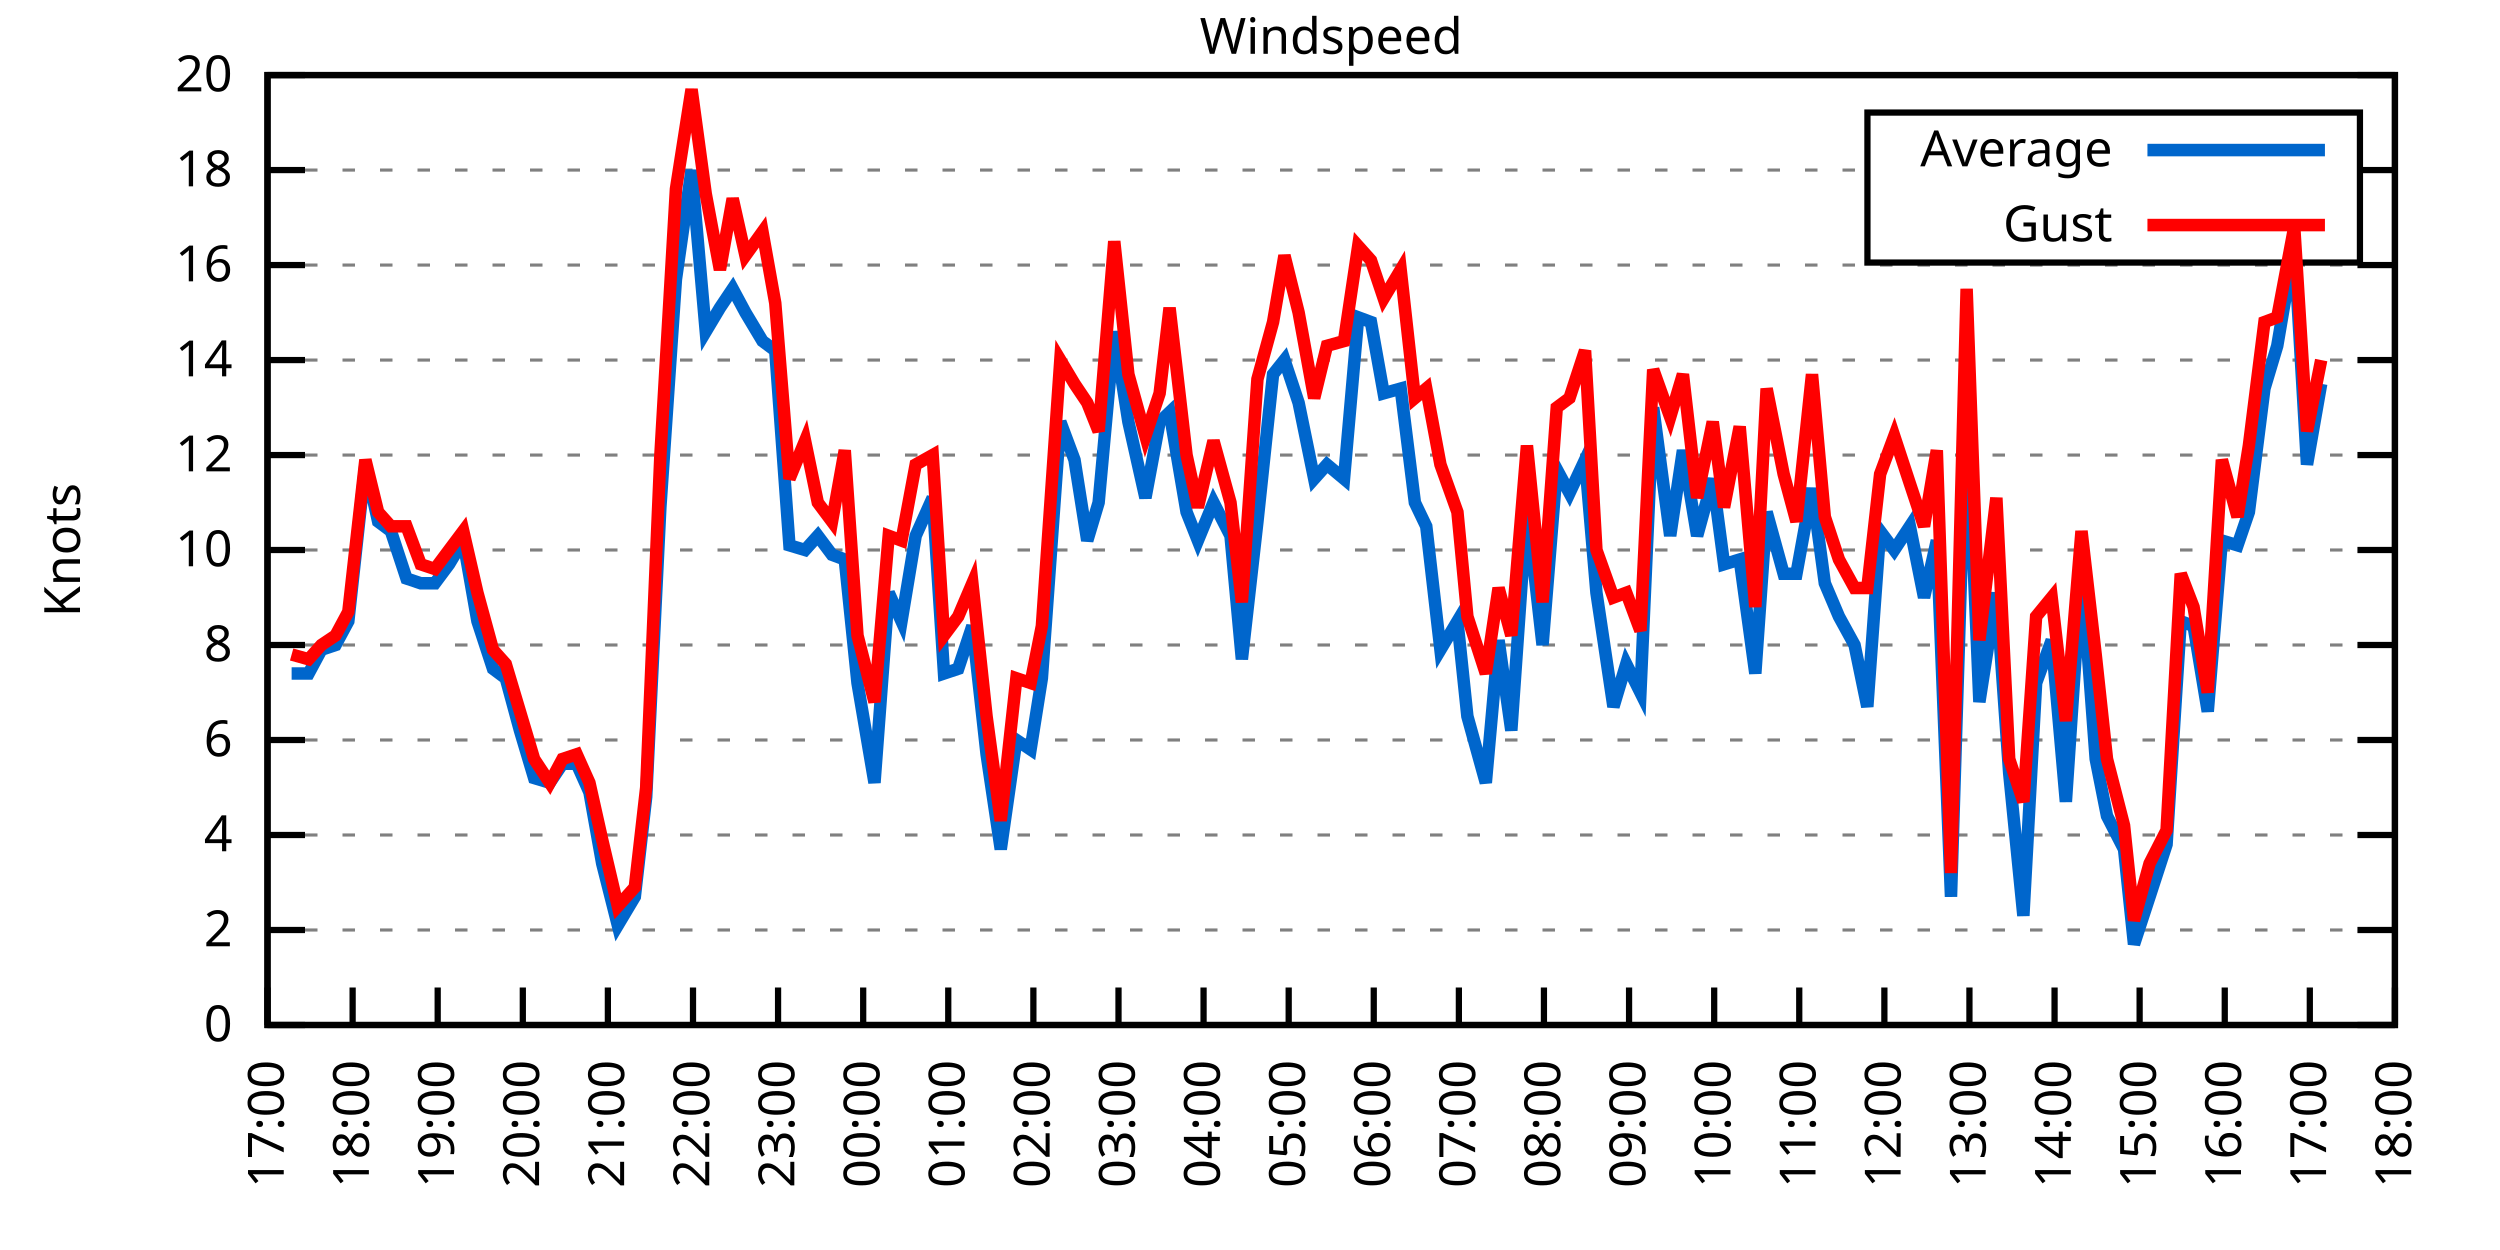
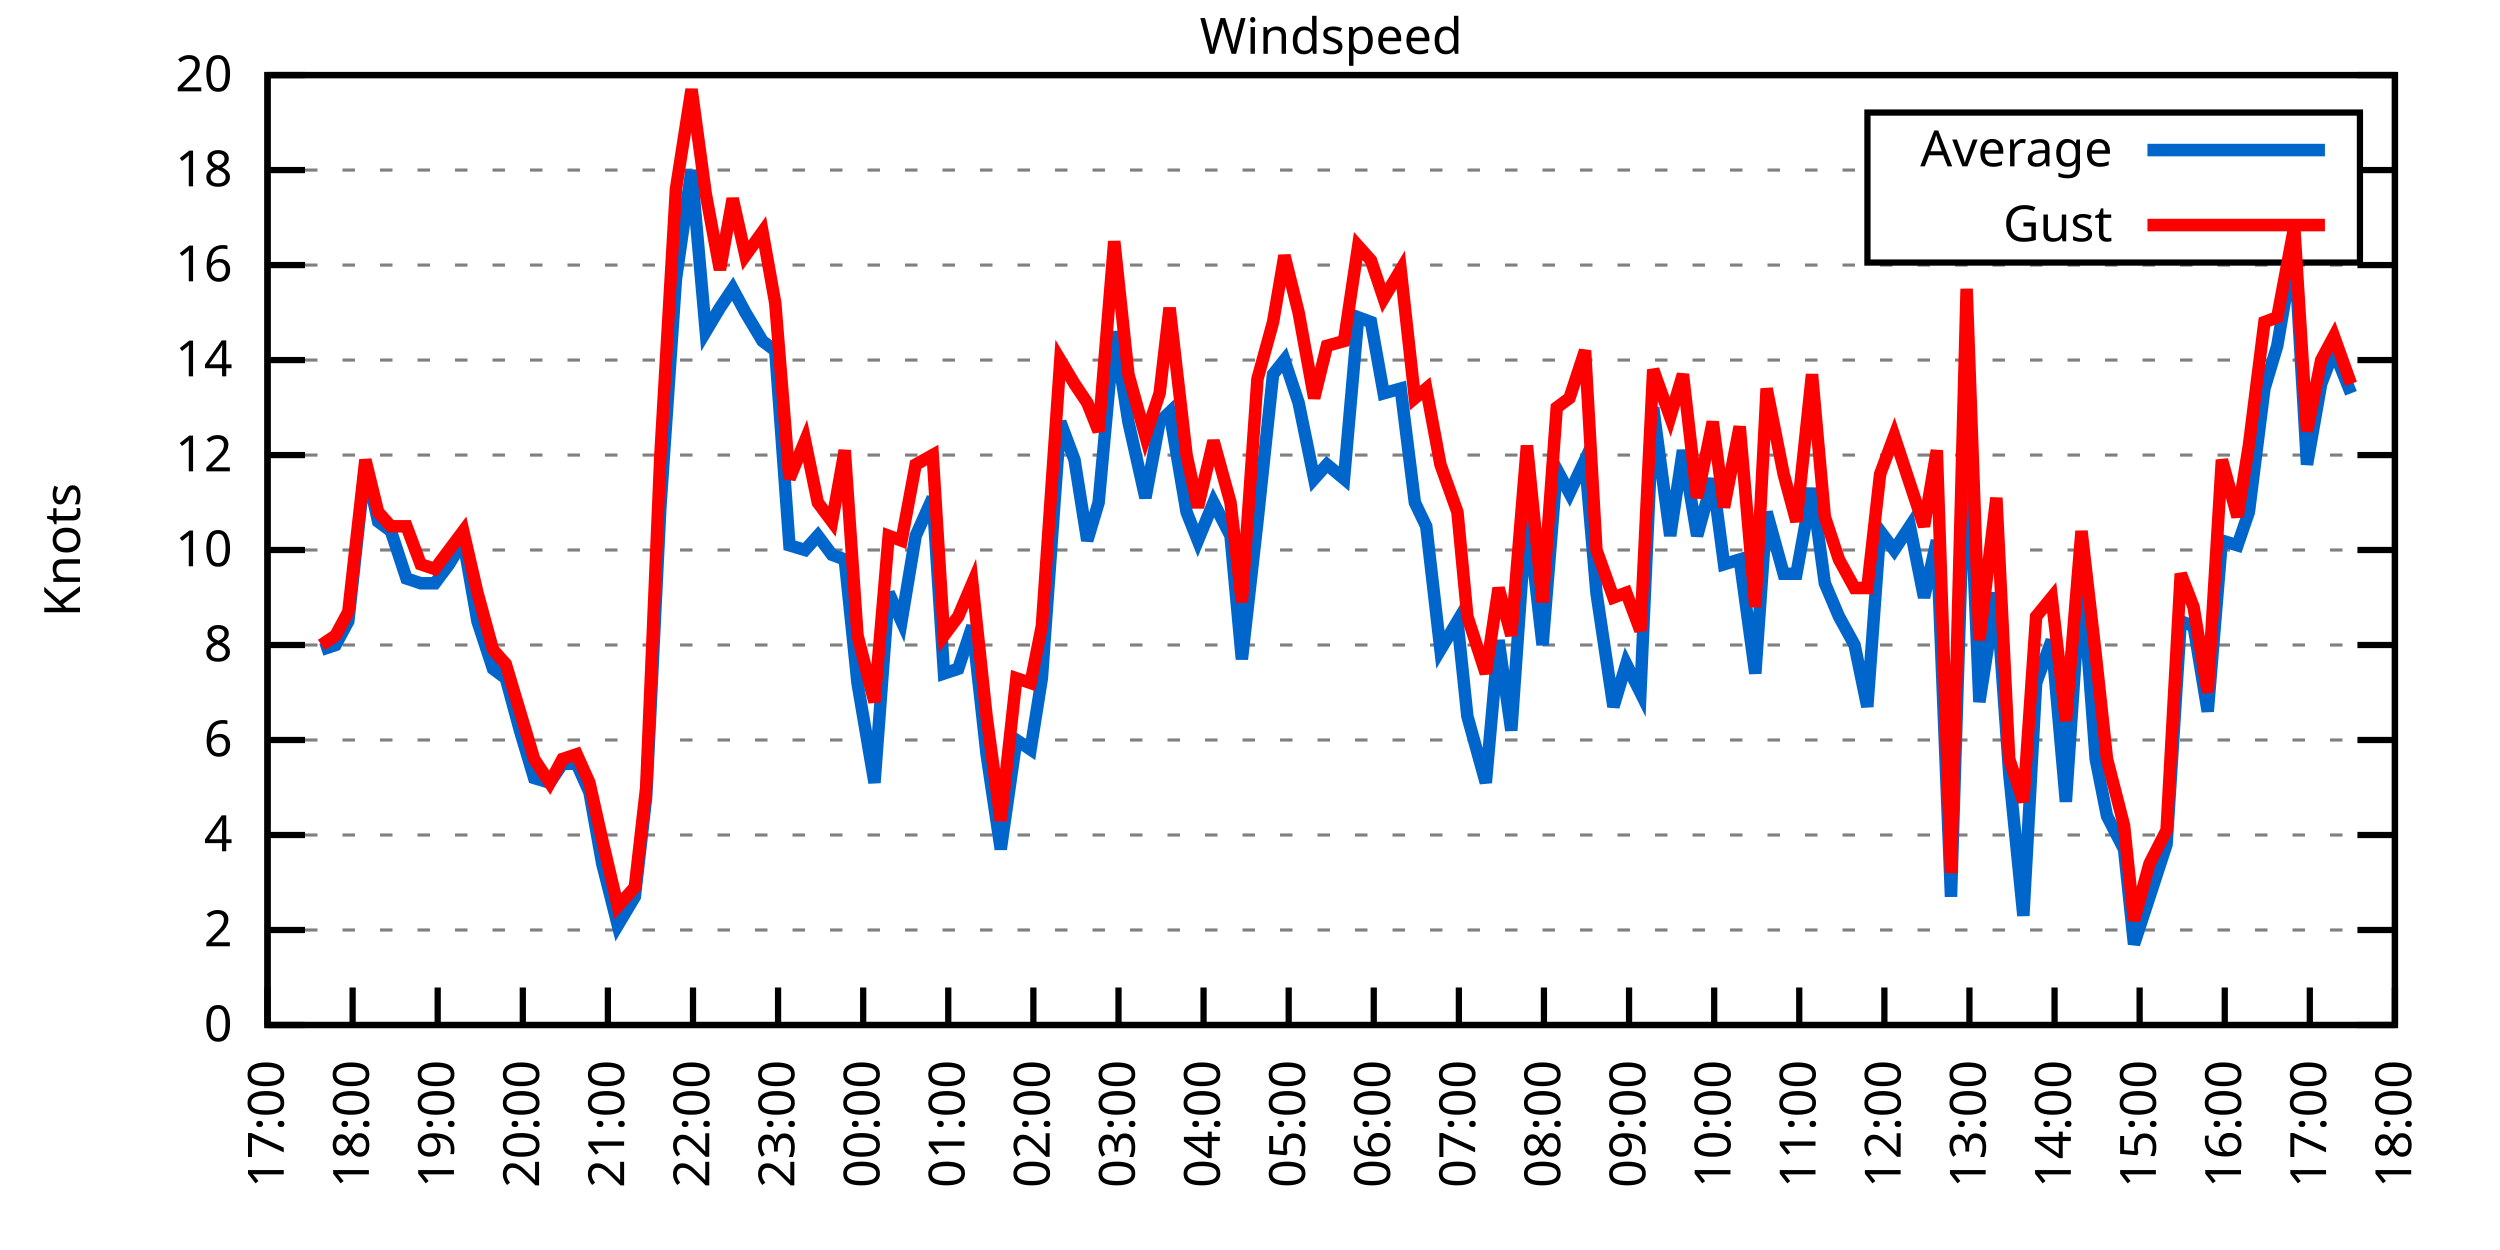
<svg xmlns="http://www.w3.org/2000/svg" xmlns:xlink="http://www.w3.org/1999/xlink" width="400" height="200" viewBox="0 0 400 200">
  <g id="gnuplot_canvas">
    <rect x="0" y="0" width="400" height="200" fill="none" />
    <defs>
      <circle id="gpDot" r="0.5" stroke-width="0.5" stroke="currentColor" />
      <path id="gpPt0" stroke-width="0.333" stroke="currentColor" d="M-1,0 h2 M0,-1 v2" />
      <path id="gpPt1" stroke-width="0.333" stroke="currentColor" d="M-1,-1 L1,1 M1,-1 L-1,1" />
      <path id="gpPt2" stroke-width="0.333" stroke="currentColor" d="M-1,0 L1,0 M0,-1 L0,1 M-1,-1 L1,1 M-1,1 L1,-1" />
      <rect id="gpPt3" stroke-width="0.333" stroke="currentColor" x="-1" y="-1" width="2" height="2" />
      <rect id="gpPt4" stroke-width="0.333" stroke="currentColor" fill="currentColor" x="-1" y="-1" width="2" height="2" />
      <circle id="gpPt5" stroke-width="0.333" stroke="currentColor" cx="0" cy="0" r="1" />
      <use xlink:href="#gpPt5" id="gpPt6" fill="currentColor" stroke="none" />
      <path id="gpPt7" stroke-width="0.333" stroke="currentColor" d="M0,-1.33 L-1.33,0.67 L1.33,0.67 z" />
      <use xlink:href="#gpPt7" id="gpPt8" fill="currentColor" stroke="none" />
      <use xlink:href="#gpPt7" id="gpPt9" stroke="currentColor" transform="rotate(180)" />
      <use xlink:href="#gpPt9" id="gpPt10" fill="currentColor" stroke="none" />
      <use xlink:href="#gpPt3" id="gpPt11" stroke="currentColor" transform="rotate(45)" />
      <use xlink:href="#gpPt11" id="gpPt12" fill="currentColor" stroke="none" />
      <path id="gpPt13" stroke-width="0.333" stroke="currentColor" d="M0,1.330 L1.265,0.411 L0.782,-1.067 L-0.782,-1.076 L-1.265,0.411 z" />
      <use xlink:href="#gpPt13" id="gpPt14" fill="currentColor" stroke="none" />
      <filter id="textbox" filterUnits="objectBoundingBox" x="0" y="0" height="1" width="1">
        <feFlood flood-color="white" flood-opacity="1" result="bgnd" />
        <feComposite in="SourceGraphic" in2="bgnd" operator="atop" />
      </filter>
      <filter id="greybox" filterUnits="objectBoundingBox" x="0" y="0" height="1" width="1">
        <feFlood flood-color="lightgrey" flood-opacity="1" result="grey" />
        <feComposite in="SourceGraphic" in2="grey" operator="atop" />
      </filter>
    </defs>
    <g fill="none" color="white" stroke="currentColor" stroke-width="1.00" stroke-linecap="butt" stroke-linejoin="miter">
</g>
    <g fill="none" color="black" stroke="currentColor" stroke-width="1.00" stroke-linecap="butt" stroke-linejoin="miter">
      <g stroke="none" shape-rendering="crispEdges">
        <polygon fill="rgb(255, 255, 255)" points="42.80,164.00 383.18,164.00 383.18,12.02 42.80,12.02 " />
      </g>
    </g>
    <g fill="none" color="black" stroke="currentColor" stroke-width="1.00" stroke-linecap="butt" stroke-linejoin="miter">
</g>
    <g fill="none" color="black" stroke="black" stroke-width="0.50" stroke-linecap="butt" stroke-linejoin="miter">
</g>
    <g fill="none" color="gray" stroke="currentColor" stroke-width="0.50" stroke-linecap="butt" stroke-linejoin="miter">
      <path stroke="gray" stroke-dasharray="2,4" class="gridline" d="M42.80,164.00 L383.19,164.00  " />
    </g>
    <g fill="none" color="gray" stroke="gray" stroke-width="1.00" stroke-linecap="butt" stroke-linejoin="miter">
</g>
    <g fill="none" color="black" stroke="currentColor" stroke-width="1.00" stroke-linecap="butt" stroke-linejoin="miter">
      <path stroke="black" d="M42.80,164.00 L48.80,164.00 M383.19,164.00 L377.19,164.00  " />
      <g transform="translate(37.20,166.60)" stroke="none" fill="black" font-family="Sans" font-size="8.00" text-anchor="end">
        <text>
          <tspan font-family="Sans"> 0</tspan>
        </text>
      </g>
    </g>
    <g fill="none" color="black" stroke="currentColor" stroke-width="1.00" stroke-linecap="butt" stroke-linejoin="miter">
</g>
    <g fill="none" color="black" stroke="black" stroke-width="0.50" stroke-linecap="butt" stroke-linejoin="miter">
</g>
    <g fill="none" color="gray" stroke="currentColor" stroke-width="0.50" stroke-linecap="butt" stroke-linejoin="miter">
      <path stroke="gray" stroke-dasharray="2,4" class="gridline" d="M42.80,148.80 L383.19,148.80  " />
    </g>
    <g fill="none" color="gray" stroke="gray" stroke-width="1.00" stroke-linecap="butt" stroke-linejoin="miter">
</g>
    <g fill="none" color="black" stroke="currentColor" stroke-width="1.00" stroke-linecap="butt" stroke-linejoin="miter">
      <path stroke="black" d="M42.80,148.80 L48.80,148.80 M383.19,148.80 L377.19,148.80  " />
      <g transform="translate(37.20,151.40)" stroke="none" fill="black" font-family="Sans" font-size="8.00" text-anchor="end">
        <text>
          <tspan font-family="Sans"> 2</tspan>
        </text>
      </g>
    </g>
    <g fill="none" color="black" stroke="currentColor" stroke-width="1.00" stroke-linecap="butt" stroke-linejoin="miter">
</g>
    <g fill="none" color="black" stroke="black" stroke-width="0.50" stroke-linecap="butt" stroke-linejoin="miter">
</g>
    <g fill="none" color="gray" stroke="currentColor" stroke-width="0.50" stroke-linecap="butt" stroke-linejoin="miter">
      <path stroke="gray" stroke-dasharray="2,4" class="gridline" d="M42.80,133.60 L383.19,133.60  " />
    </g>
    <g fill="none" color="gray" stroke="gray" stroke-width="1.00" stroke-linecap="butt" stroke-linejoin="miter">
</g>
    <g fill="none" color="black" stroke="currentColor" stroke-width="1.00" stroke-linecap="butt" stroke-linejoin="miter">
      <path stroke="black" d="M42.80,133.60 L48.80,133.60 M383.19,133.60 L377.19,133.60  " />
      <g transform="translate(37.20,136.20)" stroke="none" fill="black" font-family="Sans" font-size="8.00" text-anchor="end">
        <text>
          <tspan font-family="Sans"> 4</tspan>
        </text>
      </g>
    </g>
    <g fill="none" color="black" stroke="currentColor" stroke-width="1.00" stroke-linecap="butt" stroke-linejoin="miter">
</g>
    <g fill="none" color="black" stroke="black" stroke-width="0.50" stroke-linecap="butt" stroke-linejoin="miter">
</g>
    <g fill="none" color="gray" stroke="currentColor" stroke-width="0.50" stroke-linecap="butt" stroke-linejoin="miter">
      <path stroke="gray" stroke-dasharray="2,4" class="gridline" d="M42.80,118.40 L383.19,118.40  " />
    </g>
    <g fill="none" color="gray" stroke="gray" stroke-width="1.00" stroke-linecap="butt" stroke-linejoin="miter">
</g>
    <g fill="none" color="black" stroke="currentColor" stroke-width="1.00" stroke-linecap="butt" stroke-linejoin="miter">
      <path stroke="black" d="M42.80,118.40 L48.80,118.40 M383.19,118.40 L377.19,118.40  " />
      <g transform="translate(37.20,121.00)" stroke="none" fill="black" font-family="Sans" font-size="8.00" text-anchor="end">
        <text>
          <tspan font-family="Sans"> 6</tspan>
        </text>
      </g>
    </g>
    <g fill="none" color="black" stroke="currentColor" stroke-width="1.00" stroke-linecap="butt" stroke-linejoin="miter">
</g>
    <g fill="none" color="black" stroke="black" stroke-width="0.50" stroke-linecap="butt" stroke-linejoin="miter">
</g>
    <g fill="none" color="gray" stroke="currentColor" stroke-width="0.50" stroke-linecap="butt" stroke-linejoin="miter">
      <path stroke="gray" stroke-dasharray="2,4" class="gridline" d="M42.80,103.20 L383.19,103.20  " />
    </g>
    <g fill="none" color="gray" stroke="gray" stroke-width="1.00" stroke-linecap="butt" stroke-linejoin="miter">
</g>
    <g fill="none" color="black" stroke="currentColor" stroke-width="1.00" stroke-linecap="butt" stroke-linejoin="miter">
      <path stroke="black" d="M42.80,103.20 L48.80,103.20 M383.19,103.20 L377.19,103.20  " />
      <g transform="translate(37.20,105.80)" stroke="none" fill="black" font-family="Sans" font-size="8.00" text-anchor="end">
        <text>
          <tspan font-family="Sans"> 8</tspan>
        </text>
      </g>
    </g>
    <g fill="none" color="black" stroke="currentColor" stroke-width="1.00" stroke-linecap="butt" stroke-linejoin="miter">
</g>
    <g fill="none" color="black" stroke="black" stroke-width="0.50" stroke-linecap="butt" stroke-linejoin="miter">
</g>
    <g fill="none" color="gray" stroke="currentColor" stroke-width="0.50" stroke-linecap="butt" stroke-linejoin="miter">
      <path stroke="gray" stroke-dasharray="2,4" class="gridline" d="M42.80,88.00 L383.19,88.00  " />
    </g>
    <g fill="none" color="gray" stroke="gray" stroke-width="1.00" stroke-linecap="butt" stroke-linejoin="miter">
</g>
    <g fill="none" color="black" stroke="currentColor" stroke-width="1.00" stroke-linecap="butt" stroke-linejoin="miter">
      <path stroke="black" d="M42.80,88.00 L48.80,88.00 M383.19,88.00 L377.19,88.00  " />
      <g transform="translate(37.20,90.60)" stroke="none" fill="black" font-family="Sans" font-size="8.00" text-anchor="end">
        <text>
          <tspan font-family="Sans"> 10</tspan>
        </text>
      </g>
    </g>
    <g fill="none" color="black" stroke="currentColor" stroke-width="1.00" stroke-linecap="butt" stroke-linejoin="miter">
</g>
    <g fill="none" color="black" stroke="black" stroke-width="0.50" stroke-linecap="butt" stroke-linejoin="miter">
</g>
    <g fill="none" color="gray" stroke="currentColor" stroke-width="0.50" stroke-linecap="butt" stroke-linejoin="miter">
      <path stroke="gray" stroke-dasharray="2,4" class="gridline" d="M42.80,72.81 L383.19,72.81  " />
    </g>
    <g fill="none" color="gray" stroke="gray" stroke-width="1.00" stroke-linecap="butt" stroke-linejoin="miter">
</g>
    <g fill="none" color="black" stroke="currentColor" stroke-width="1.00" stroke-linecap="butt" stroke-linejoin="miter">
      <path stroke="black" d="M42.80,72.81 L48.80,72.81 M383.19,72.81 L377.19,72.81  " />
      <g transform="translate(37.20,75.41)" stroke="none" fill="black" font-family="Sans" font-size="8.00" text-anchor="end">
        <text>
          <tspan font-family="Sans"> 12</tspan>
        </text>
      </g>
    </g>
    <g fill="none" color="black" stroke="currentColor" stroke-width="1.00" stroke-linecap="butt" stroke-linejoin="miter">
</g>
    <g fill="none" color="black" stroke="black" stroke-width="0.50" stroke-linecap="butt" stroke-linejoin="miter">
</g>
    <g fill="none" color="gray" stroke="currentColor" stroke-width="0.50" stroke-linecap="butt" stroke-linejoin="miter">
      <path stroke="gray" stroke-dasharray="2,4" class="gridline" d="M42.80,57.61 L383.19,57.61  " />
    </g>
    <g fill="none" color="gray" stroke="gray" stroke-width="1.00" stroke-linecap="butt" stroke-linejoin="miter">
</g>
    <g fill="none" color="black" stroke="currentColor" stroke-width="1.00" stroke-linecap="butt" stroke-linejoin="miter">
      <path stroke="black" d="M42.80,57.61 L48.80,57.61 M383.19,57.61 L377.19,57.61  " />
      <g transform="translate(37.20,60.21)" stroke="none" fill="black" font-family="Sans" font-size="8.00" text-anchor="end">
        <text>
          <tspan font-family="Sans"> 14</tspan>
        </text>
      </g>
    </g>
    <g fill="none" color="black" stroke="currentColor" stroke-width="1.00" stroke-linecap="butt" stroke-linejoin="miter">
</g>
    <g fill="none" color="black" stroke="black" stroke-width="0.50" stroke-linecap="butt" stroke-linejoin="miter">
</g>
    <g fill="none" color="gray" stroke="currentColor" stroke-width="0.50" stroke-linecap="butt" stroke-linejoin="miter">
      <path stroke="gray" stroke-dasharray="2,4" class="gridline" d="M42.80,42.41 L383.19,42.41  " />
    </g>
    <g fill="none" color="gray" stroke="gray" stroke-width="1.00" stroke-linecap="butt" stroke-linejoin="miter">
</g>
    <g fill="none" color="black" stroke="currentColor" stroke-width="1.00" stroke-linecap="butt" stroke-linejoin="miter">
      <path stroke="black" d="M42.80,42.41 L48.80,42.41 M383.19,42.41 L377.19,42.41  " />
      <g transform="translate(37.20,45.01)" stroke="none" fill="black" font-family="Sans" font-size="8.00" text-anchor="end">
        <text>
          <tspan font-family="Sans"> 16</tspan>
        </text>
      </g>
    </g>
    <g fill="none" color="black" stroke="currentColor" stroke-width="1.00" stroke-linecap="butt" stroke-linejoin="miter">
</g>
    <g fill="none" color="black" stroke="black" stroke-width="0.50" stroke-linecap="butt" stroke-linejoin="miter">
</g>
    <g fill="none" color="gray" stroke="currentColor" stroke-width="0.50" stroke-linecap="butt" stroke-linejoin="miter">
      <path stroke="gray" stroke-dasharray="2,4" class="gridline" d="M42.80,27.21 L298.79,27.21 M377.59,27.21 L383.19,27.21  " />
    </g>
    <g fill="none" color="gray" stroke="gray" stroke-width="1.00" stroke-linecap="butt" stroke-linejoin="miter">
</g>
    <g fill="none" color="black" stroke="currentColor" stroke-width="1.00" stroke-linecap="butt" stroke-linejoin="miter">
      <path stroke="black" d="M42.80,27.21 L48.80,27.21 M383.19,27.21 L377.19,27.21  " />
      <g transform="translate(37.20,29.81)" stroke="none" fill="black" font-family="Sans" font-size="8.00" text-anchor="end">
        <text>
          <tspan font-family="Sans"> 18</tspan>
        </text>
      </g>
    </g>
    <g fill="none" color="black" stroke="currentColor" stroke-width="1.00" stroke-linecap="butt" stroke-linejoin="miter">
</g>
    <g fill="none" color="black" stroke="black" stroke-width="0.50" stroke-linecap="butt" stroke-linejoin="miter">
</g>
    <g fill="none" color="gray" stroke="currentColor" stroke-width="0.50" stroke-linecap="butt" stroke-linejoin="miter">
      <path stroke="gray" stroke-dasharray="2,4" class="gridline" d="M42.80,12.01 L383.19,12.01  " />
    </g>
    <g fill="none" color="gray" stroke="gray" stroke-width="1.00" stroke-linecap="butt" stroke-linejoin="miter">
</g>
    <g fill="none" color="black" stroke="currentColor" stroke-width="1.00" stroke-linecap="butt" stroke-linejoin="miter">
      <path stroke="black" d="M42.80,12.01 L48.80,12.01 M383.19,12.01 L377.19,12.01  " />
      <g transform="translate(37.20,14.61)" stroke="none" fill="black" font-family="Sans" font-size="8.00" text-anchor="end">
        <text>
          <tspan font-family="Sans"> 20</tspan>
        </text>
      </g>
    </g>
    <g fill="none" color="black" stroke="currentColor" stroke-width="1.00" stroke-linecap="butt" stroke-linejoin="miter">
      <path stroke="black" d="M42.80,164.00 L42.80,158.00  " />
      <g transform="translate(45.40,169.60) rotate(270.00)" stroke="none" fill="black" font-family="Sans" font-size="8.00" text-anchor="end">
        <text>
          <tspan font-family="Sans">17:00</tspan>
        </text>
      </g>
    </g>
    <g fill="none" color="black" stroke="currentColor" stroke-width="1.00" stroke-linecap="butt" stroke-linejoin="miter">
      <path stroke="black" d="M56.42,164.00 L56.42,158.00  " />
      <g transform="translate(59.02,169.60) rotate(270.00)" stroke="none" fill="black" font-family="Sans" font-size="8.00" text-anchor="end">
        <text>
          <tspan font-family="Sans">18:00</tspan>
        </text>
      </g>
    </g>
    <g fill="none" color="black" stroke="currentColor" stroke-width="1.00" stroke-linecap="butt" stroke-linejoin="miter">
      <path stroke="black" d="M70.03,164.00 L70.03,158.00  " />
      <g transform="translate(72.63,169.60) rotate(270.00)" stroke="none" fill="black" font-family="Sans" font-size="8.00" text-anchor="end">
        <text>
          <tspan font-family="Sans">19:00</tspan>
        </text>
      </g>
    </g>
    <g fill="none" color="black" stroke="currentColor" stroke-width="1.00" stroke-linecap="butt" stroke-linejoin="miter">
      <path stroke="black" d="M83.65,164.00 L83.65,158.00  " />
      <g transform="translate(86.25,169.60) rotate(270.00)" stroke="none" fill="black" font-family="Sans" font-size="8.00" text-anchor="end">
        <text>
          <tspan font-family="Sans">20:00</tspan>
        </text>
      </g>
    </g>
    <g fill="none" color="black" stroke="currentColor" stroke-width="1.00" stroke-linecap="butt" stroke-linejoin="miter">
      <path stroke="black" d="M97.26,164.00 L97.26,158.00  " />
      <g transform="translate(99.86,169.60) rotate(270.00)" stroke="none" fill="black" font-family="Sans" font-size="8.00" text-anchor="end">
        <text>
          <tspan font-family="Sans">21:00</tspan>
        </text>
      </g>
    </g>
    <g fill="none" color="black" stroke="currentColor" stroke-width="1.00" stroke-linecap="butt" stroke-linejoin="miter">
      <path stroke="black" d="M110.88,164.00 L110.88,158.00  " />
      <g transform="translate(113.48,169.60) rotate(270.00)" stroke="none" fill="black" font-family="Sans" font-size="8.00" text-anchor="end">
        <text>
          <tspan font-family="Sans">22:00</tspan>
        </text>
      </g>
    </g>
    <g fill="none" color="black" stroke="currentColor" stroke-width="1.00" stroke-linecap="butt" stroke-linejoin="miter">
      <path stroke="black" d="M124.49,164.00 L124.49,158.00  " />
      <g transform="translate(127.09,169.60) rotate(270.00)" stroke="none" fill="black" font-family="Sans" font-size="8.00" text-anchor="end">
        <text>
          <tspan font-family="Sans">23:00</tspan>
        </text>
      </g>
    </g>
    <g fill="none" color="black" stroke="currentColor" stroke-width="1.00" stroke-linecap="butt" stroke-linejoin="miter">
      <path stroke="black" d="M138.11,164.00 L138.11,158.00  " />
      <g transform="translate(140.71,169.60) rotate(270.00)" stroke="none" fill="black" font-family="Sans" font-size="8.00" text-anchor="end">
        <text>
          <tspan font-family="Sans">00:00</tspan>
        </text>
      </g>
    </g>
    <g fill="none" color="black" stroke="currentColor" stroke-width="1.00" stroke-linecap="butt" stroke-linejoin="miter">
      <path stroke="black" d="M151.72,164.00 L151.72,158.00  " />
      <g transform="translate(154.32,169.60) rotate(270.00)" stroke="none" fill="black" font-family="Sans" font-size="8.00" text-anchor="end">
        <text>
          <tspan font-family="Sans">01:00</tspan>
        </text>
      </g>
    </g>
    <g fill="none" color="black" stroke="currentColor" stroke-width="1.00" stroke-linecap="butt" stroke-linejoin="miter">
      <path stroke="black" d="M165.34,164.00 L165.34,158.00  " />
      <g transform="translate(167.94,169.60) rotate(270.00)" stroke="none" fill="black" font-family="Sans" font-size="8.00" text-anchor="end">
        <text>
          <tspan font-family="Sans">02:00</tspan>
        </text>
      </g>
    </g>
    <g fill="none" color="black" stroke="currentColor" stroke-width="1.00" stroke-linecap="butt" stroke-linejoin="miter">
      <path stroke="black" d="M178.96,164.00 L178.96,158.00  " />
      <g transform="translate(181.56,169.60) rotate(270.00)" stroke="none" fill="black" font-family="Sans" font-size="8.00" text-anchor="end">
        <text>
          <tspan font-family="Sans">03:00</tspan>
        </text>
      </g>
    </g>
    <g fill="none" color="black" stroke="currentColor" stroke-width="1.00" stroke-linecap="butt" stroke-linejoin="miter">
      <path stroke="black" d="M192.57,164.00 L192.57,158.00  " />
      <g transform="translate(195.17,169.60) rotate(270.00)" stroke="none" fill="black" font-family="Sans" font-size="8.00" text-anchor="end">
        <text>
          <tspan font-family="Sans">04:00</tspan>
        </text>
      </g>
    </g>
    <g fill="none" color="black" stroke="currentColor" stroke-width="1.00" stroke-linecap="butt" stroke-linejoin="miter">
      <path stroke="black" d="M206.19,164.00 L206.19,158.00  " />
      <g transform="translate(208.79,169.60) rotate(270.00)" stroke="none" fill="black" font-family="Sans" font-size="8.00" text-anchor="end">
        <text>
          <tspan font-family="Sans">05:00</tspan>
        </text>
      </g>
    </g>
    <g fill="none" color="black" stroke="currentColor" stroke-width="1.00" stroke-linecap="butt" stroke-linejoin="miter">
      <path stroke="black" d="M219.80,164.00 L219.80,158.00  " />
      <g transform="translate(222.40,169.60) rotate(270.00)" stroke="none" fill="black" font-family="Sans" font-size="8.00" text-anchor="end">
        <text>
          <tspan font-family="Sans">06:00</tspan>
        </text>
      </g>
    </g>
    <g fill="none" color="black" stroke="currentColor" stroke-width="1.00" stroke-linecap="butt" stroke-linejoin="miter">
      <path stroke="black" d="M233.42,164.00 L233.42,158.00  " />
      <g transform="translate(236.02,169.60) rotate(270.00)" stroke="none" fill="black" font-family="Sans" font-size="8.00" text-anchor="end">
        <text>
          <tspan font-family="Sans">07:00</tspan>
        </text>
      </g>
    </g>
    <g fill="none" color="black" stroke="currentColor" stroke-width="1.00" stroke-linecap="butt" stroke-linejoin="miter">
      <path stroke="black" d="M247.03,164.00 L247.03,158.00  " />
      <g transform="translate(249.63,169.60) rotate(270.00)" stroke="none" fill="black" font-family="Sans" font-size="8.00" text-anchor="end">
        <text>
          <tspan font-family="Sans">08:00</tspan>
        </text>
      </g>
    </g>
    <g fill="none" color="black" stroke="currentColor" stroke-width="1.00" stroke-linecap="butt" stroke-linejoin="miter">
      <path stroke="black" d="M260.65,164.00 L260.65,158.00  " />
      <g transform="translate(263.25,169.60) rotate(270.00)" stroke="none" fill="black" font-family="Sans" font-size="8.00" text-anchor="end">
        <text>
          <tspan font-family="Sans">09:00</tspan>
        </text>
      </g>
    </g>
    <g fill="none" color="black" stroke="currentColor" stroke-width="1.00" stroke-linecap="butt" stroke-linejoin="miter">
      <path stroke="black" d="M274.27,164.00 L274.27,158.00  " />
      <g transform="translate(276.87,169.60) rotate(270.00)" stroke="none" fill="black" font-family="Sans" font-size="8.00" text-anchor="end">
        <text>
          <tspan font-family="Sans">10:00</tspan>
        </text>
      </g>
    </g>
    <g fill="none" color="black" stroke="currentColor" stroke-width="1.00" stroke-linecap="butt" stroke-linejoin="miter">
      <path stroke="black" d="M287.88,164.00 L287.88,158.00  " />
      <g transform="translate(290.48,169.60) rotate(270.00)" stroke="none" fill="black" font-family="Sans" font-size="8.00" text-anchor="end">
        <text>
          <tspan font-family="Sans">11:00</tspan>
        </text>
      </g>
    </g>
    <g fill="none" color="black" stroke="currentColor" stroke-width="1.00" stroke-linecap="butt" stroke-linejoin="miter">
      <path stroke="black" d="M301.50,164.00 L301.50,158.00  " />
      <g transform="translate(304.10,169.60) rotate(270.00)" stroke="none" fill="black" font-family="Sans" font-size="8.00" text-anchor="end">
        <text>
          <tspan font-family="Sans">12:00</tspan>
        </text>
      </g>
    </g>
    <g fill="none" color="black" stroke="currentColor" stroke-width="1.00" stroke-linecap="butt" stroke-linejoin="miter">
      <path stroke="black" d="M315.11,164.00 L315.11,158.00  " />
      <g transform="translate(317.71,169.60) rotate(270.00)" stroke="none" fill="black" font-family="Sans" font-size="8.00" text-anchor="end">
        <text>
          <tspan font-family="Sans">13:00</tspan>
        </text>
      </g>
    </g>
    <g fill="none" color="black" stroke="currentColor" stroke-width="1.00" stroke-linecap="butt" stroke-linejoin="miter">
      <path stroke="black" d="M328.73,164.00 L328.73,158.00  " />
      <g transform="translate(331.33,169.60) rotate(270.00)" stroke="none" fill="black" font-family="Sans" font-size="8.00" text-anchor="end">
        <text>
          <tspan font-family="Sans">14:00</tspan>
        </text>
      </g>
    </g>
    <g fill="none" color="black" stroke="currentColor" stroke-width="1.00" stroke-linecap="butt" stroke-linejoin="miter">
      <path stroke="black" d="M342.34,164.00 L342.34,158.00  " />
      <g transform="translate(344.94,169.60) rotate(270.00)" stroke="none" fill="black" font-family="Sans" font-size="8.00" text-anchor="end">
        <text>
          <tspan font-family="Sans">15:00</tspan>
        </text>
      </g>
    </g>
    <g fill="none" color="black" stroke="currentColor" stroke-width="1.00" stroke-linecap="butt" stroke-linejoin="miter">
      <path stroke="black" d="M355.96,164.00 L355.96,158.00  " />
      <g transform="translate(358.56,169.60) rotate(270.00)" stroke="none" fill="black" font-family="Sans" font-size="8.00" text-anchor="end">
        <text>
          <tspan font-family="Sans">16:00</tspan>
        </text>
      </g>
    </g>
    <g fill="none" color="black" stroke="currentColor" stroke-width="1.00" stroke-linecap="butt" stroke-linejoin="miter">
      <path stroke="black" d="M369.57,164.00 L369.57,158.00  " />
      <g transform="translate(372.17,169.60) rotate(270.00)" stroke="none" fill="black" font-family="Sans" font-size="8.00" text-anchor="end">
        <text>
          <tspan font-family="Sans">17:00</tspan>
        </text>
      </g>
    </g>
    <g fill="none" color="black" stroke="currentColor" stroke-width="1.00" stroke-linecap="butt" stroke-linejoin="miter">
      <path stroke="black" d="M383.19,164.00 L383.19,158.00  " />
      <g transform="translate(385.79,169.60) rotate(270.00)" stroke="none" fill="black" font-family="Sans" font-size="8.00" text-anchor="end">
        <text>
          <tspan font-family="Sans">18:00</tspan>
        </text>
      </g>
    </g>
    <g fill="none" color="black" stroke="currentColor" stroke-width="1.00" stroke-linecap="butt" stroke-linejoin="miter">
</g>
    <g fill="none" color="black" stroke="currentColor" stroke-width="1.00" stroke-linecap="butt" stroke-linejoin="miter">
      <path stroke="black" d="M42.80,12.01 L42.80,164.00 L383.19,164.00 L383.19,12.01 L42.80,12.01 Z  " />
    </g>
    <g fill="none" color="black" stroke="currentColor" stroke-width="1.00" stroke-linecap="butt" stroke-linejoin="miter">
</g>
    <g fill="none" color="black" stroke="currentColor" stroke-width="1.00" stroke-linecap="butt" stroke-linejoin="miter">
      <path stroke="black" d="M298.79,42.01 L298.79,18.01 L377.59,18.01 L377.59,42.01 L298.79,42.01 Z  " />
    </g>
    <g id="Windspeed_plot_1">
      <g fill="none" color="white" stroke="black" stroke-width="2.00" stroke-linecap="butt" stroke-linejoin="miter">
</g>
      <g fill="none" color="black" stroke="currentColor" stroke-width="2.00" stroke-linecap="butt" stroke-linejoin="miter">
        <g transform="translate(337.99,26.61)" stroke="none" fill="black" font-family="Sans" font-size="8.00" text-anchor="end">
          <text>
            <tspan font-family="Sans">Average</tspan>
          </text>
        </g>
      </g>
      <g fill="none" color="black" stroke="currentColor" stroke-width="2.00" stroke-linecap="butt" stroke-linejoin="miter">
-         <path stroke="rgb(  0, 102, 204)" d="M343.59,24.01 L371.99,24.01 M46.66,107.76 L49.38,107.76 L51.42,103.96 L53.69,103.20 L55.73,99.40 L58.46,74.33   L60.50,83.45 L62.54,84.97 L65.04,92.56 L67.31,93.32 L69.58,93.32 L71.85,90.28 L74.12,86.49 L76.39,99.40   L78.88,107.00 L80.92,108.52 L83.19,116.88 L85.46,124.48 L87.96,125.24 L90.00,122.20 L92.27,122.20 L94.31,126.76   L96.35,138.16 L98.85,148.04 L101.57,143.48 L103.39,127.52 L105.66,81.17 L108.15,44.69 L110.65,27.21 L112.92,53.05   L115.19,49.25 L117.23,46.21 L119.27,50.01 L122.00,54.57 L124.04,56.09 L126.31,87.25 L128.81,88.00 L130.85,85.73   L133.12,88.76 L135.16,89.52 L137.20,109.28 L139.92,125.24 L142.19,94.84 L144.24,99.40 L146.51,85.73 L149.23,79.65   L151.04,107.76 L153.31,107.00 L155.58,100.16 L157.85,120.68 L160.12,135.88 L162.62,118.40 L164.89,119.92 L166.70,108.52   L169.65,67.49 L171.92,73.57 L173.96,86.49 L175.78,80.41 L178.28,53.05 L180.54,67.49 L183.27,79.65 L185.54,67.49   L187.13,65.97 L189.85,81.93 L191.66,86.49 L194.16,80.41 L196.88,85.73 L198.70,105.48 L201.19,83.45 L203.69,59.89   L205.51,57.61 L207.78,64.45 L210.27,76.61 L212.31,74.33 L215.04,76.61 L217.31,50.77 L219.35,51.53 L221.39,62.93   L224.11,62.17 L226.38,80.41 L228.20,84.21 L230.47,103.96 L233.19,99.40 L234.78,114.60 L237.73,125.24 L239.77,102.44   L241.81,116.88 L244.31,81.17 L246.81,103.20 L249.08,75.09 L251.12,78.89 L253.61,73.57 L255.43,94.84 L258.15,113.08   L260.20,106.24 L262.47,110.80 L264.51,65.21 L267.23,85.73 L269.27,72.05 L271.54,85.73 L274.04,76.61 L275.85,90.28   L278.35,89.52 L280.85,107.76 L282.66,81.93 L285.38,91.80 L287.43,91.80 L289.92,78.13 L291.97,93.32 L294.23,98.64   L296.73,103.20 L298.77,113.08 L300.82,84.97 L303.08,88.00 L305.58,84.21 L307.85,95.60 L309.89,86.49 L312.16,143.48   L314.66,63.69 L316.70,112.32 L319.42,94.84 L321.47,123.72 L323.74,146.52 L325.78,109.28 L328.27,102.44 L330.54,128.28   L333.04,91.04 L335.31,121.44 L337.12,130.56 L339.85,135.88 L341.44,151.08 L343.93,143.48 L346.65,135.12 L348.92,99.40   L350.97,100.16 L353.24,113.84 L355.50,86.49 L358.00,87.25 L359.82,81.93 L362.31,62.17 L364.36,55.33 L367.08,39.37   L369.12,74.33 L371.39,61.41  " />
+         <path stroke="rgb(  0, 102, 204)" d="M343.59,24.01 L371.99,24.01 M51.42,103.96 L53.69,103.20 L55.73,99.40 L58.46,74.33 L60.50,83.45 L62.54,84.97   L65.04,92.56 L67.31,93.32 L69.58,93.32 L71.85,90.28 L74.12,86.49 L76.39,99.40 L78.88,107.00 L80.92,108.52   L83.19,116.88 L85.46,124.48 L87.96,125.24 L90.00,122.20 L92.27,122.20 L94.31,126.76 L96.35,138.16 L98.85,148.04   L101.57,143.48 L103.39,127.52 L105.66,81.17 L108.15,44.69 L110.65,27.21 L112.92,53.05 L115.19,49.25 L117.23,46.21   L119.27,50.01 L122.00,54.57 L124.04,56.09 L126.31,87.25 L128.81,88.00 L130.85,85.73 L133.12,88.76 L135.16,89.52   L137.20,109.28 L139.92,125.24 L142.19,94.84 L144.24,99.40 L146.51,85.73 L149.23,79.65 L151.04,107.76 L153.31,107.00   L155.58,100.16 L157.85,120.68 L160.12,135.88 L162.62,118.40 L164.89,119.92 L166.70,108.52 L169.65,67.49 L171.92,73.57   L173.96,86.49 L175.78,80.41 L178.28,53.05 L180.54,67.49 L183.27,79.65 L185.54,67.49 L187.13,65.97 L189.85,81.93   L191.66,86.49 L194.16,80.41 L196.88,85.73 L198.70,105.48 L201.19,83.45 L203.69,59.89 L205.51,57.61 L207.78,64.45   L210.27,76.61 L212.31,74.33 L215.04,76.61 L217.31,50.77 L219.35,51.53 L221.39,62.93 L224.11,62.17 L226.38,80.41   L228.20,84.21 L230.47,103.96 L233.19,99.40 L234.78,114.60 L237.73,125.24 L239.77,102.44 L241.81,116.88 L244.31,81.17   L246.81,103.20 L249.08,75.09 L251.12,78.89 L253.61,73.57 L255.43,94.84 L258.15,113.08 L260.20,106.24 L262.47,110.80   L264.51,65.21 L267.23,85.73 L269.27,72.05 L271.54,85.73 L274.04,76.61 L275.85,90.28 L278.35,89.52 L280.85,107.76   L282.66,81.93 L285.38,91.80 L287.43,91.80 L289.92,78.13 L291.97,93.32 L294.23,98.64 L296.73,103.20 L298.77,113.08   L300.82,84.97 L303.08,88.00 L305.58,84.21 L307.85,95.60 L309.89,86.49 L312.16,143.48 L314.66,63.69 L316.70,112.32   L319.42,94.84 L321.47,123.72 L323.74,146.52 L325.78,109.28 L328.27,102.44 L330.54,128.28 L333.04,91.04 L335.31,121.44   L337.12,130.56 L339.85,135.88 L341.44,151.08 L343.93,143.48 L346.65,135.12 L348.92,99.40 L350.97,100.16 L353.24,113.84   L355.50,86.49 L358.00,87.25 L359.82,81.93 L362.31,62.17 L364.36,55.33 L367.08,39.37 L369.12,74.33 L371.39,61.41   L373.43,56.09 L376.16,62.93  " />
      </g>
    </g>
    <g id="Windspeed_plot_2">
      <g fill="none" color="black" stroke="currentColor" stroke-width="2.00" stroke-linecap="butt" stroke-linejoin="miter">
        <g transform="translate(337.99,38.61)" stroke="none" fill="black" font-family="Sans" font-size="8.00" text-anchor="end">
          <text>
            <tspan font-family="Sans">Gust</tspan>
          </text>
        </g>
      </g>
      <g fill="none" color="black" stroke="currentColor" stroke-width="2.00" stroke-linecap="butt" stroke-linejoin="miter">
-         <path stroke="rgb(255,   0,   0)" d="M343.59,36.01 L371.99,36.01 M46.66,104.72 L49.38,105.48 L51.42,103.20 L53.69,101.68 L55.73,97.88 L58.46,73.57   L60.50,81.93 L62.54,84.21 L65.04,84.21 L67.31,90.28 L69.58,91.04 L71.85,88.00 L74.12,84.97 L76.39,94.84   L78.88,103.96 L80.92,106.24 L83.19,113.84 L85.46,121.44 L87.96,125.24 L90.00,121.44 L92.27,120.68 L94.31,125.24   L96.35,134.36 L98.85,145.00 L101.57,141.96 L103.39,126.00 L105.66,72.81 L108.15,30.25 L110.65,14.29 L112.92,31.01   L115.19,43.17 L117.23,31.77 L119.27,40.89 L122.00,37.09 L124.04,48.49 L126.31,76.61 L128.81,70.53 L130.85,80.41   L133.12,83.45 L135.16,72.05 L137.20,101.68 L139.92,112.32 L142.19,85.73 L144.24,86.49 L146.51,74.33 L149.23,72.81   L151.04,101.68 L153.31,98.64 L155.58,93.32 L157.85,114.60 L160.12,131.32 L162.62,108.52 L164.89,109.28 L166.70,100.16   L169.65,57.61 L171.92,61.41 L173.96,64.45 L175.78,69.01 L178.28,38.61 L180.54,59.89 L183.27,69.77 L185.54,62.93   L187.13,49.25 L189.85,72.81 L191.66,81.17 L194.16,70.53 L196.88,80.41 L198.70,96.36 L201.19,60.65 L203.69,51.53   L205.51,40.89 L207.78,50.01 L210.27,63.69 L212.31,55.33 L215.04,54.57 L217.31,39.37 L219.35,41.65 L221.39,47.73   L224.11,43.17 L226.38,63.69 L228.20,62.17 L230.47,74.33 L233.19,81.93 L234.78,98.64 L237.73,107.76 L239.77,94.08   L241.81,101.68 L244.31,71.29 L246.81,96.36 L249.08,65.21 L251.12,63.69 L253.61,56.09 L255.43,88.00 L258.15,95.60   L260.20,94.84 L262.47,100.92 L264.51,59.13 L267.23,66.73 L269.27,59.89 L271.54,79.65 L274.04,67.49 L275.85,81.17   L278.35,68.25 L280.85,97.12 L282.66,62.17 L285.38,75.85 L287.43,83.45 L289.92,59.89 L291.97,82.69 L294.23,89.52   L296.73,94.08 L298.77,94.08 L300.82,75.85 L303.08,69.77 L305.58,77.37 L307.85,84.21 L309.89,72.05 L312.16,139.68   L314.66,46.21 L316.70,102.44 L319.42,79.65 L321.47,121.44 L323.74,128.28 L325.78,98.64 L328.27,95.60 L330.54,115.36   L333.04,84.97 L335.31,104.72 L337.12,121.44 L339.85,132.08 L341.44,147.28 L343.93,138.16 L346.65,132.84 L348.92,91.80   L350.97,97.12 L353.24,110.80 L355.50,73.57 L358.00,82.69 L359.82,71.29 L362.31,51.53 L364.36,50.77 L367.08,36.33   L369.12,69.01 L371.39,57.61  " />
+         <path stroke="rgb(255,   0,   0)" d="M343.59,36.01 L371.99,36.01 M51.42,103.20 L53.69,101.68 L55.73,97.88 L58.46,73.57 L60.50,81.93 L62.54,84.21   L65.04,84.21 L67.31,90.28 L69.58,91.04 L71.85,88.00 L74.12,84.97 L76.39,94.84 L78.88,103.96 L80.92,106.24   L83.19,113.84 L85.46,121.44 L87.96,125.24 L90.00,121.44 L92.27,120.68 L94.31,125.24 L96.35,134.36 L98.85,145.00   L101.57,141.96 L103.39,126.00 L105.66,72.81 L108.15,30.25 L110.65,14.29 L112.92,31.01 L115.19,43.17 L117.23,31.77   L119.27,40.89 L122.00,37.09 L124.04,48.49 L126.31,76.61 L128.81,70.53 L130.85,80.41 L133.12,83.45 L135.16,72.05   L137.20,101.68 L139.92,112.32 L142.19,85.73 L144.24,86.49 L146.51,74.33 L149.23,72.81 L151.04,101.68 L153.31,98.64   L155.58,93.32 L157.85,114.60 L160.12,131.32 L162.62,108.52 L164.89,109.28 L166.70,100.16 L169.65,57.61 L171.92,61.41   L173.96,64.45 L175.78,69.01 L178.28,38.61 L180.54,59.89 L183.27,69.77 L185.54,62.93 L187.13,49.25 L189.85,72.81   L191.66,81.17 L194.16,70.53 L196.88,80.41 L198.70,96.36 L201.19,60.65 L203.69,51.53 L205.51,40.89 L207.78,50.01   L210.27,63.69 L212.31,55.33 L215.04,54.57 L217.31,39.37 L219.35,41.65 L221.39,47.73 L224.11,43.17 L226.38,63.69   L228.20,62.17 L230.47,74.33 L233.19,81.93 L234.78,98.64 L237.73,107.76 L239.77,94.08 L241.81,101.68 L244.31,71.29   L246.81,96.36 L249.08,65.21 L251.12,63.69 L253.61,56.09 L255.43,88.00 L258.15,95.60 L260.20,94.84 L262.47,100.92   L264.51,59.13 L267.23,66.73 L269.27,59.89 L271.54,79.65 L274.04,67.49 L275.85,81.17 L278.35,68.25 L280.85,97.12   L282.66,62.17 L285.38,75.85 L287.43,83.45 L289.92,59.89 L291.97,82.69 L294.23,89.52 L296.73,94.08 L298.77,94.08   L300.82,75.85 L303.08,69.77 L305.58,77.37 L307.85,84.21 L309.89,72.05 L312.16,139.68 L314.66,46.21 L316.70,102.44   L319.42,79.65 L321.47,121.44 L323.74,128.28 L325.78,98.64 L328.27,95.60 L330.54,115.36 L333.04,84.97 L335.31,104.72   L337.12,121.44 L339.85,132.08 L341.44,147.28 L343.93,138.16 L346.65,132.84 L348.92,91.80 L350.97,97.12 L353.24,110.80   L355.50,73.57 L358.00,82.69 L359.82,71.29 L362.31,51.53 L364.36,50.77 L367.08,36.33 L369.12,69.01 L371.39,57.61   L373.43,53.81 L376.16,61.41  " />
      </g>
    </g>
    <g fill="none" color="black" stroke="currentColor" stroke-width="2.00" stroke-linecap="butt" stroke-linejoin="miter">
</g>
    <g fill="none" color="black" stroke="black" stroke-width="1.00" stroke-linecap="butt" stroke-linejoin="miter">
</g>
    <g fill="none" color="black" stroke="currentColor" stroke-width="1.00" stroke-linecap="butt" stroke-linejoin="miter">
      <path stroke="black" d="M42.80,12.01 L42.80,164.00 L383.19,164.00 L383.19,12.01 L42.80,12.01 Z  " />
      <g transform="translate(12.80,88.01) rotate(270.00)" stroke="none" fill="black" font-family="Sans" font-size="8.00" text-anchor="middle">
        <text>
          <tspan font-family="Sans">Knots</tspan>
        </text>
      </g>
    </g>
    <g fill="none" color="black" stroke="currentColor" stroke-width="1.00" stroke-linecap="butt" stroke-linejoin="miter">
</g>
    <g fill="none" color="black" stroke="currentColor" stroke-width="1.00" stroke-linecap="butt" stroke-linejoin="miter">
      <g transform="translate(212.99,8.61)" stroke="none" fill="black" font-family="Sans" font-size="8.00" text-anchor="middle">
        <text>
          <tspan font-family="Sans">Windspeed</tspan>
        </text>
      </g>
    </g>
    <g fill="none" color="black" stroke="currentColor" stroke-width="1.00" stroke-linecap="butt" stroke-linejoin="miter">
</g>
  </g>
</svg>
